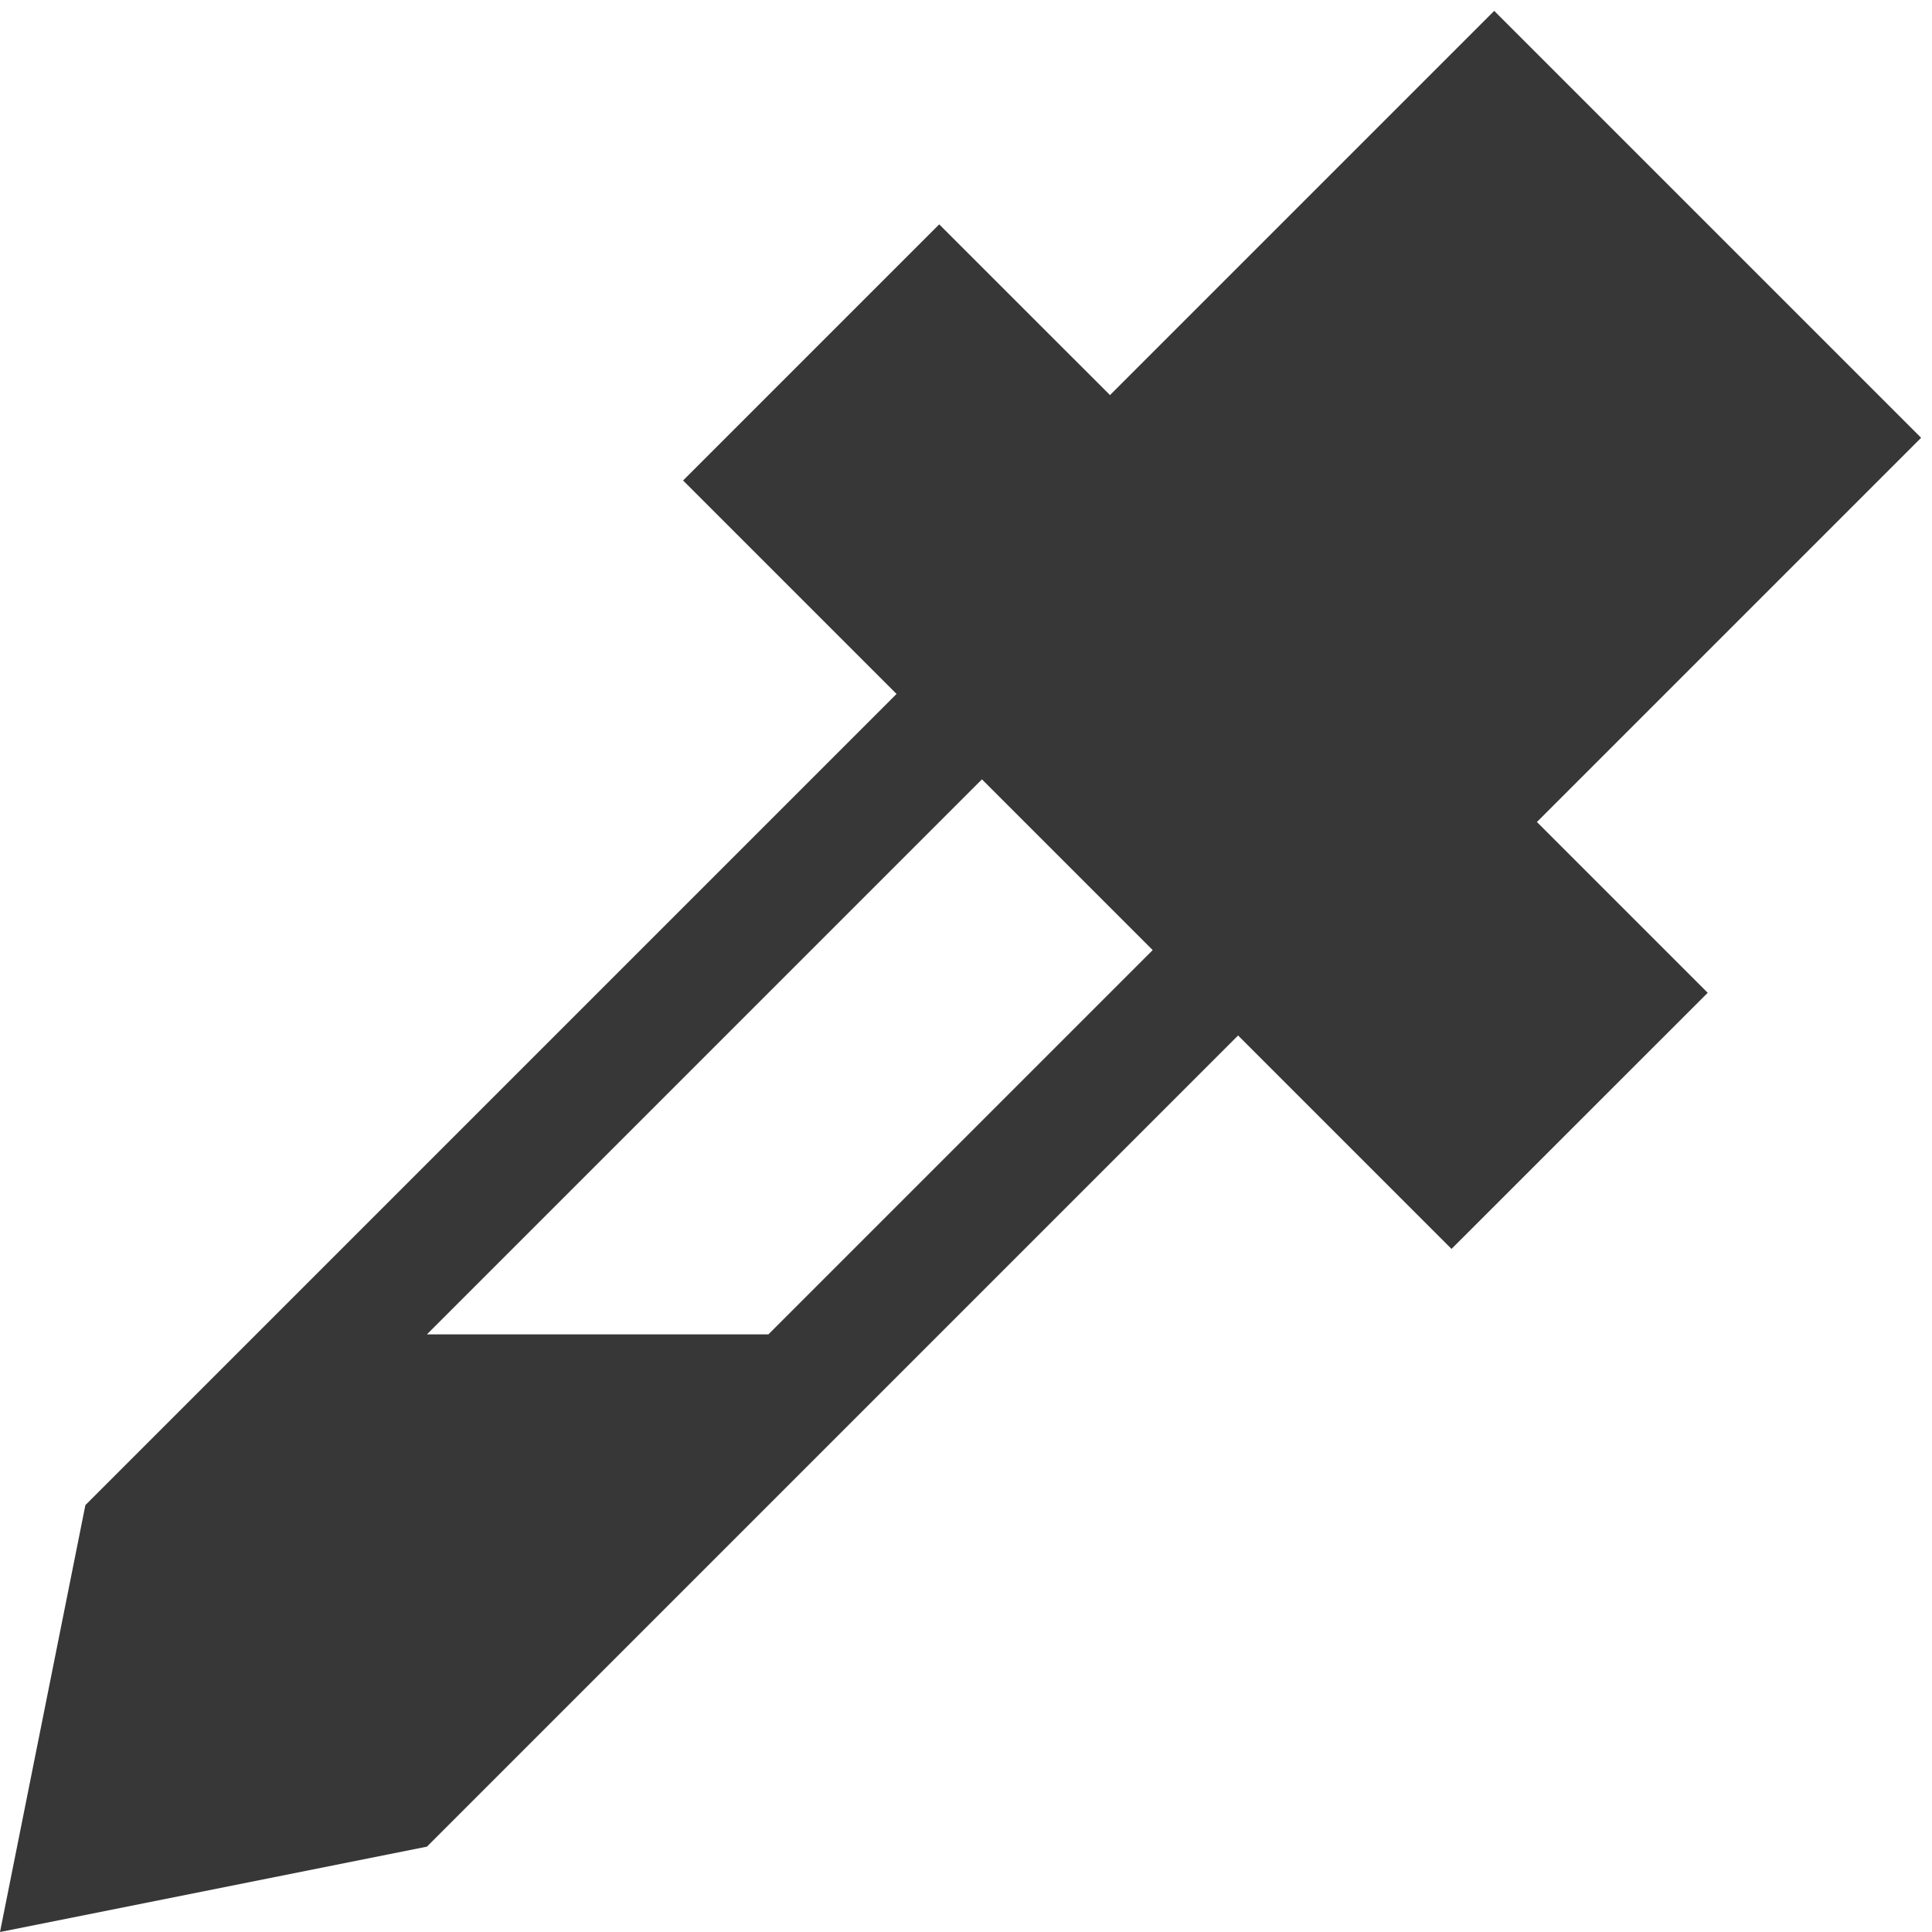
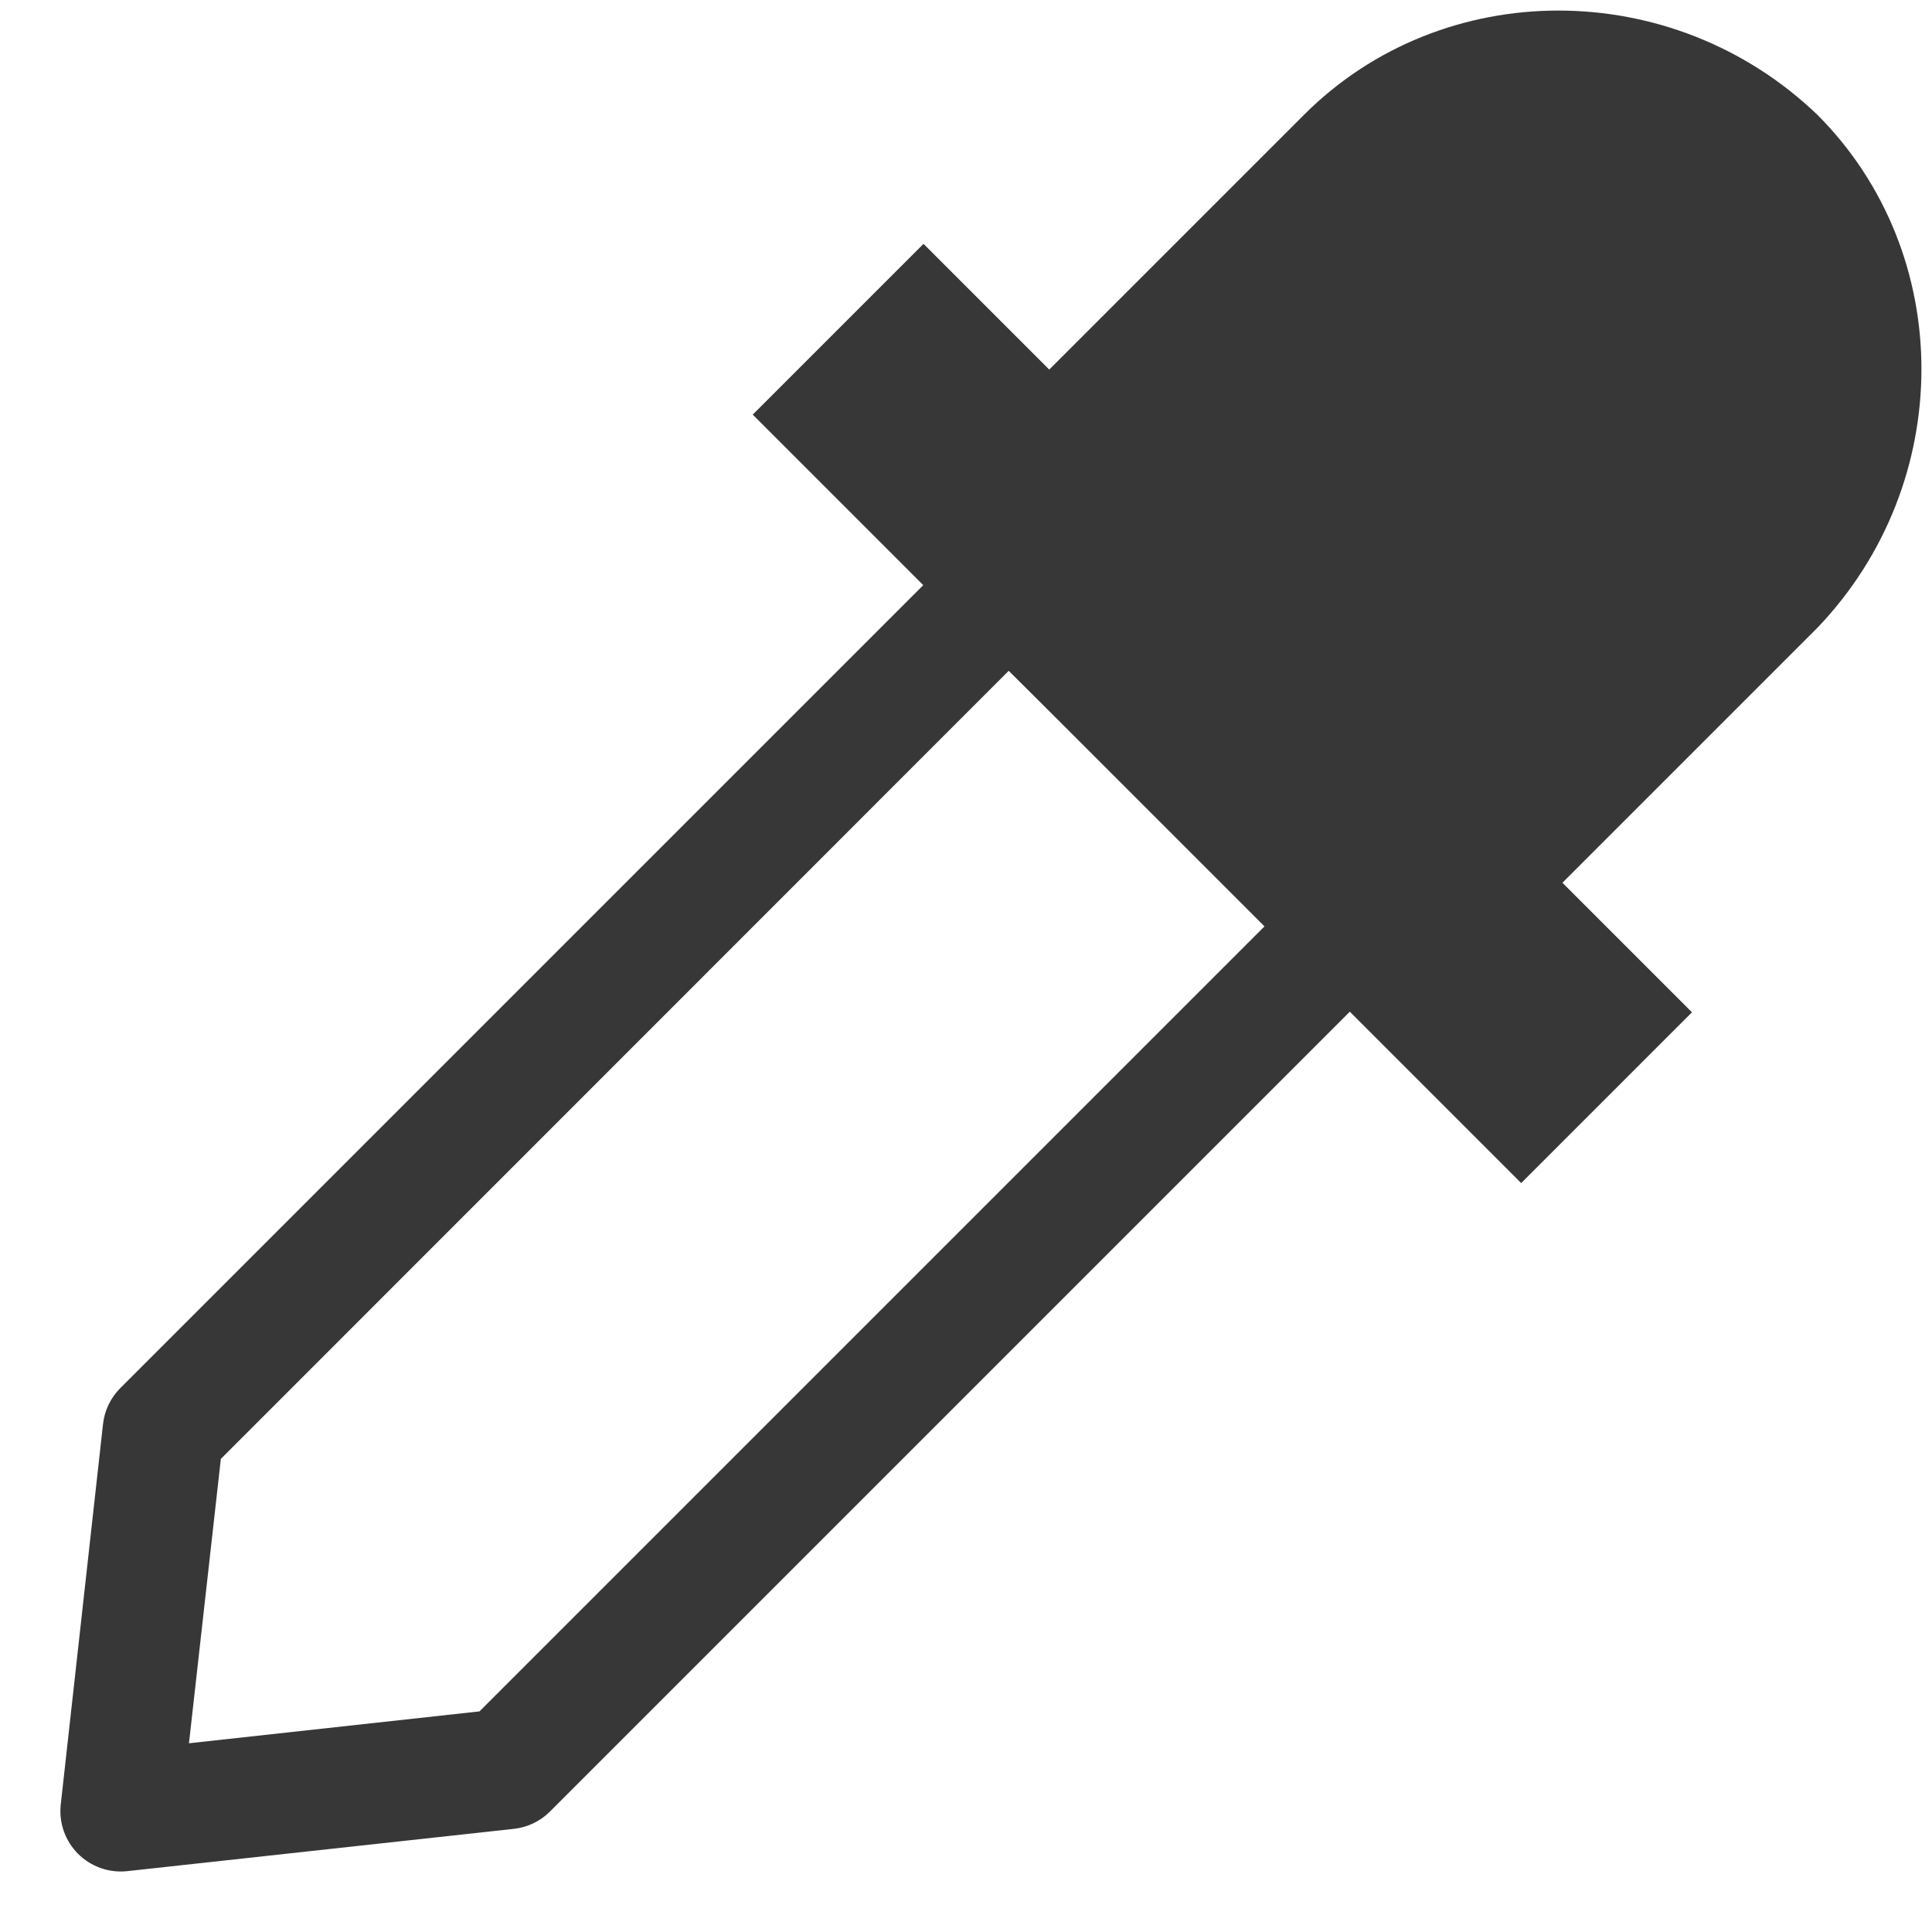
- <svg xmlns="http://www.w3.org/2000/svg" version="1.1" id="svg2" viewBox="0 0 30 30" height="32" width="32">
-   <defs id="defs4" />
-   <path id="path819" d="m 0,30 1.326,-6.629 13.258,-13.258 1.326,1.326 -9.281,9.281 h 5.303 l 6.629,-6.629 1.326,1.326 -13.258,13.258 z" style="fill:#373737;fill-opacity:1;stroke:none;stroke-width:0.937px;stroke-linecap:butt;stroke-linejoin:miter;stroke-opacity:1" />
-   <path id="path821" d="M 10.607,7.461 22.539,19.393 26.517,15.416 23.865,12.764 29.831,6.798 23.202,0.169 17.236,6.135 14.584,3.484 Z" style="fill:#373737;fill-opacity:1;stroke:none;stroke-width:0.937px;stroke-linecap:butt;stroke-linejoin:miter;stroke-opacity:1" />
+ <svg xmlns="http://www.w3.org/2000/svg" height="16" width="16" xml:space="preserve" viewBox="0 0 16 16" y="0px" x="0px" id="Layer_2_1_" version="1.1">
+   <defs id="defs13" />
+   <style id="style2" type="text/css">
+ 	.st0{fill:none;stroke:#CACACA;stroke-width:2;stroke-linejoin:round;}
+ 	.st1{fill:#CACACA;}
+ </style>
+   <path id="path4" d="M 8.338,4.35 A 0.5,0.5 0 0 0 7.996,4.496 L 0.996,11.496 a 0.5,0.5 0 0 0 -0.143,0.299 l -0.35,3.15 a 0.5,0.5 0 0 0 0.551,0.551 l 3.199,-0.35 A 0.5,0.5 0 0 0 4.553,15.004 L 11.553,8.004 a 0.5,0.5 0 0 0 -0.002,-0.711 L 8.701,4.494 A 0.5,0.5 0 0 0 8.338,4.35 Z m 0.016,1.205 2.137,2.098 -6.52,6.52 -2.406,0.264 0.264,-2.355 z" style="color:#000000;font-style:normal;font-variant:normal;font-weight:normal;font-stretch:normal;font-size:medium;line-height:normal;font-family:sans-serif;font-variant-ligatures:normal;font-variant-position:normal;font-variant-caps:normal;font-variant-numeric:normal;font-variant-alternates:normal;font-feature-settings:normal;text-indent:0;text-align:start;text-decoration:none;text-decoration-line:none;text-decoration-style:solid;text-decoration-color:#000000;letter-spacing:normal;word-spacing:normal;text-transform:none;writing-mode:lr-tb;direction:ltr;text-orientation:mixed;dominant-baseline:auto;baseline-shift:baseline;text-anchor:start;white-space:normal;shape-padding:0;clip-rule:nonzero;display:inline;overflow:visible;visibility:visible;opacity:1;isolation:auto;mix-blend-mode:normal;color-interpolation:sRGB;color-interpolation-filters:linearRGB;solid-color:#000000;solid-opacity:1;vector-effect:none;fill:#373737;fill-opacity:1;fill-rule:nonzero;stroke:none;stroke-width:1;stroke-linecap:butt;stroke-linejoin:round;stroke-miterlimit:4;stroke-dasharray:none;stroke-dashoffset:0;stroke-opacity:1;color-rendering:auto;image-rendering:auto;shape-rendering:auto;text-rendering:auto;enable-background:accumulate" />
+   <rect style="fill:#373737;stroke-width:0.5;fill-opacity:1" id="rect6" height="9" width="2" class="st1" transform="rotate(-45)" y="6.836" x="1.98" />
+   <path style="fill:#373737;stroke-width:0.5;fill-opacity:1" id="path8" d="M 12.6,7.65 8.35,3.4 v 0 L 10.8,0.95 c 1.15,-1.15 3.05,-1.15 4.25,0 v 0 c 1.15,1.15 1.15,3.05 0,4.25 z" class="st1" />
</svg>
